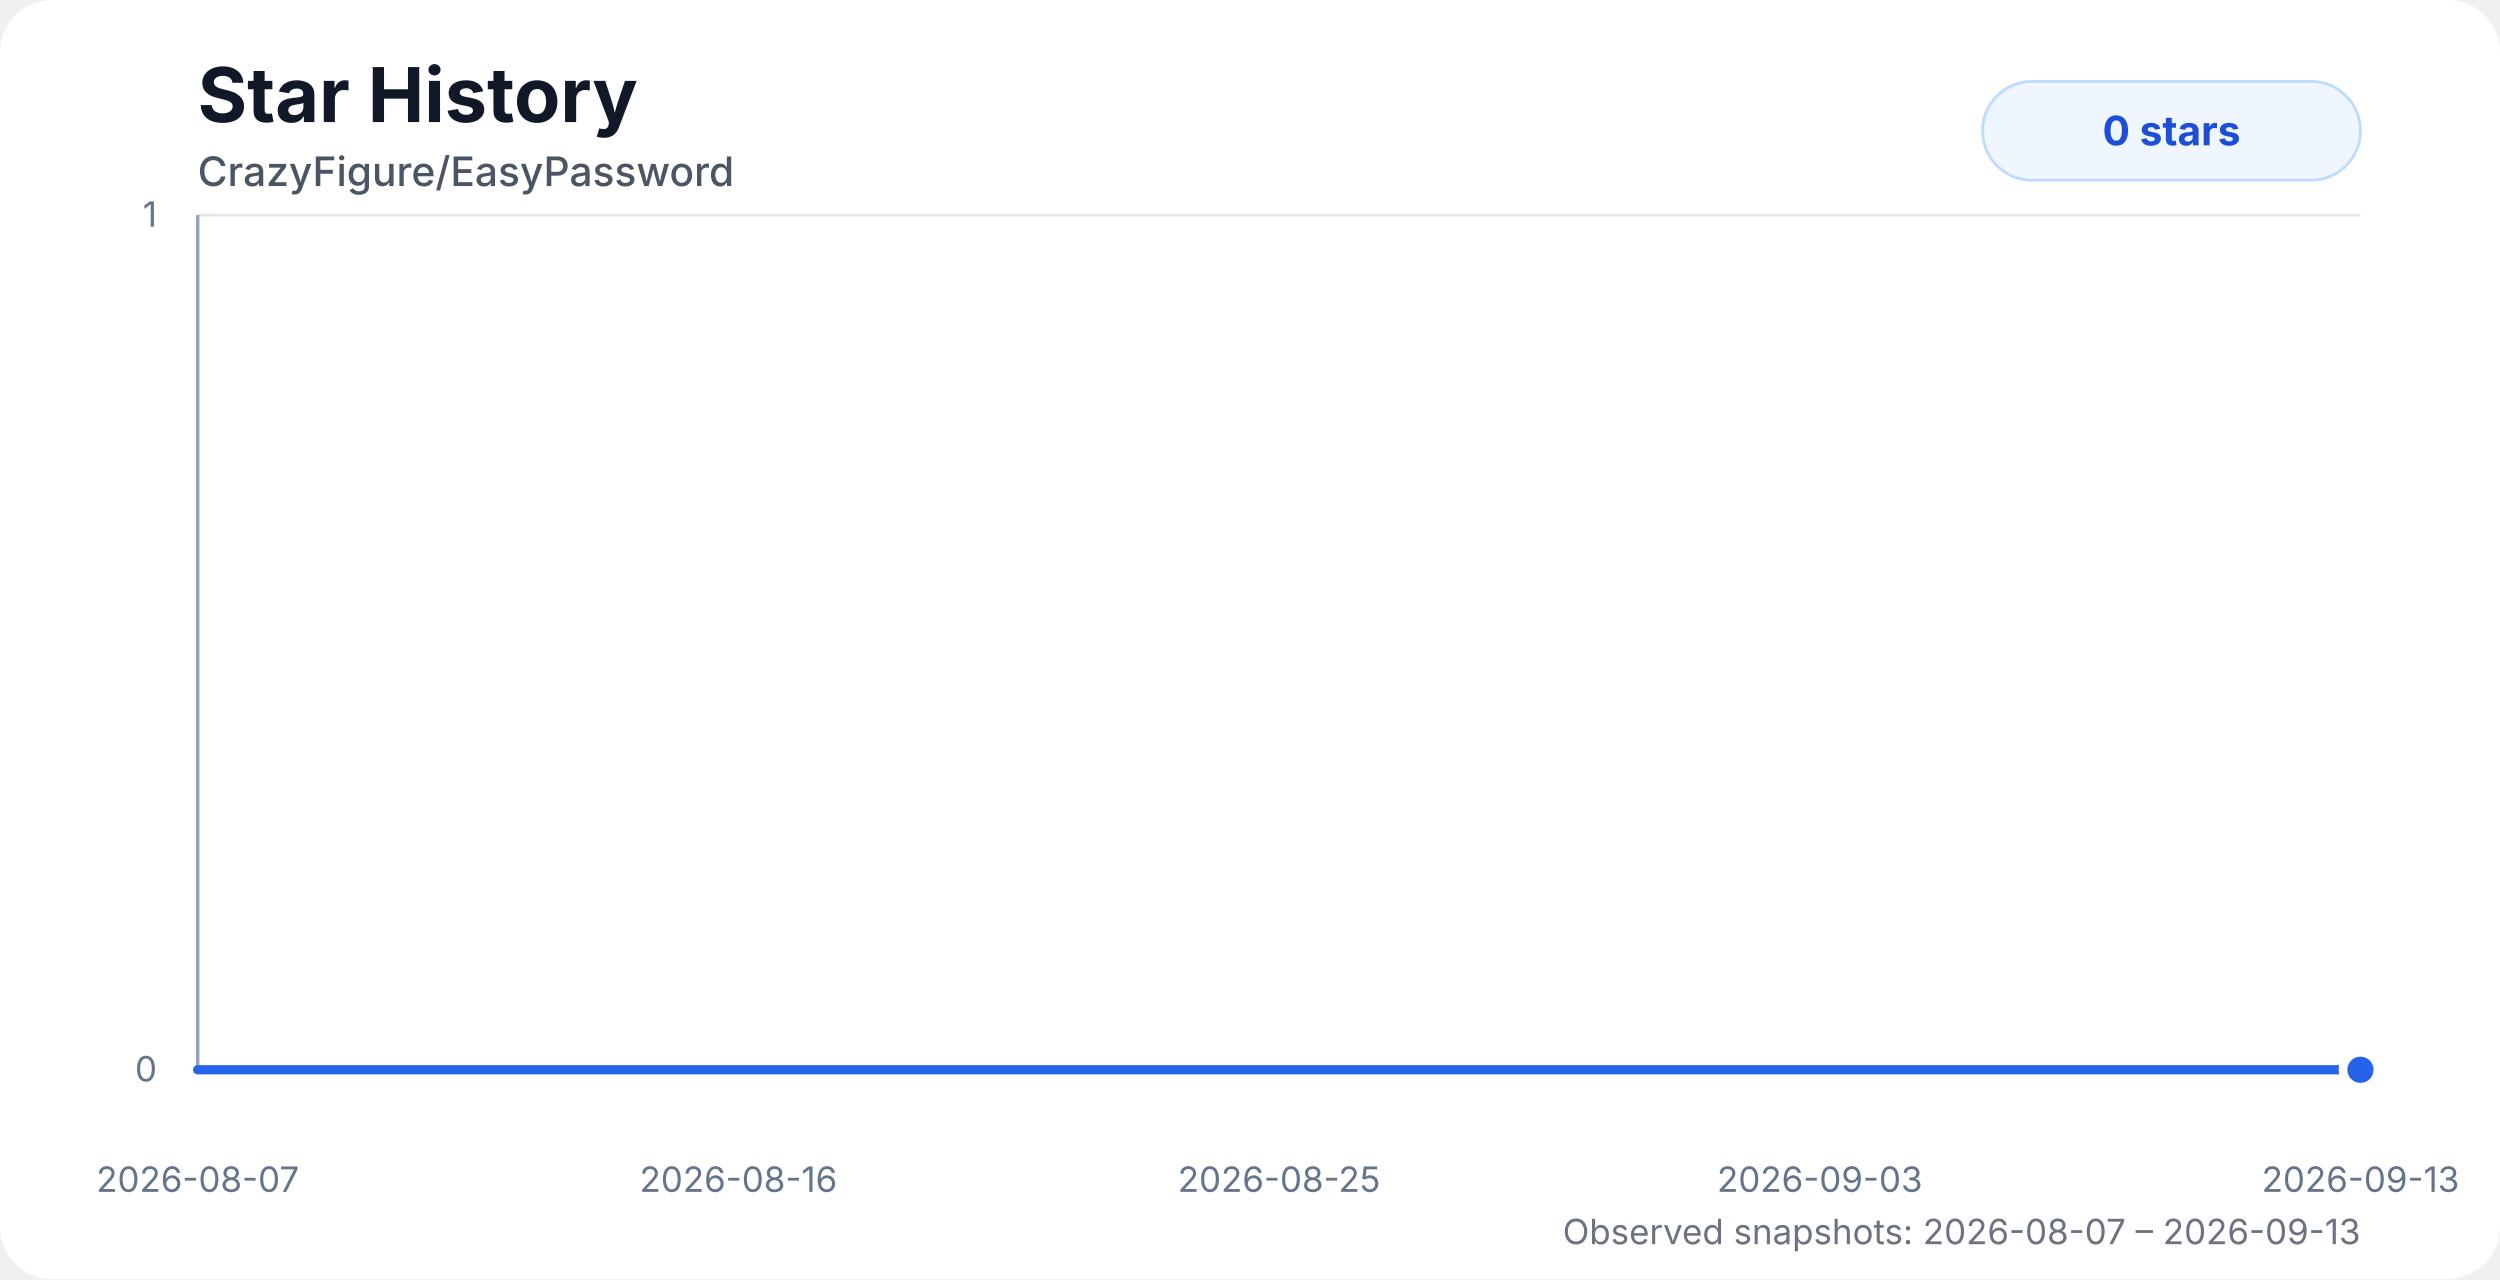
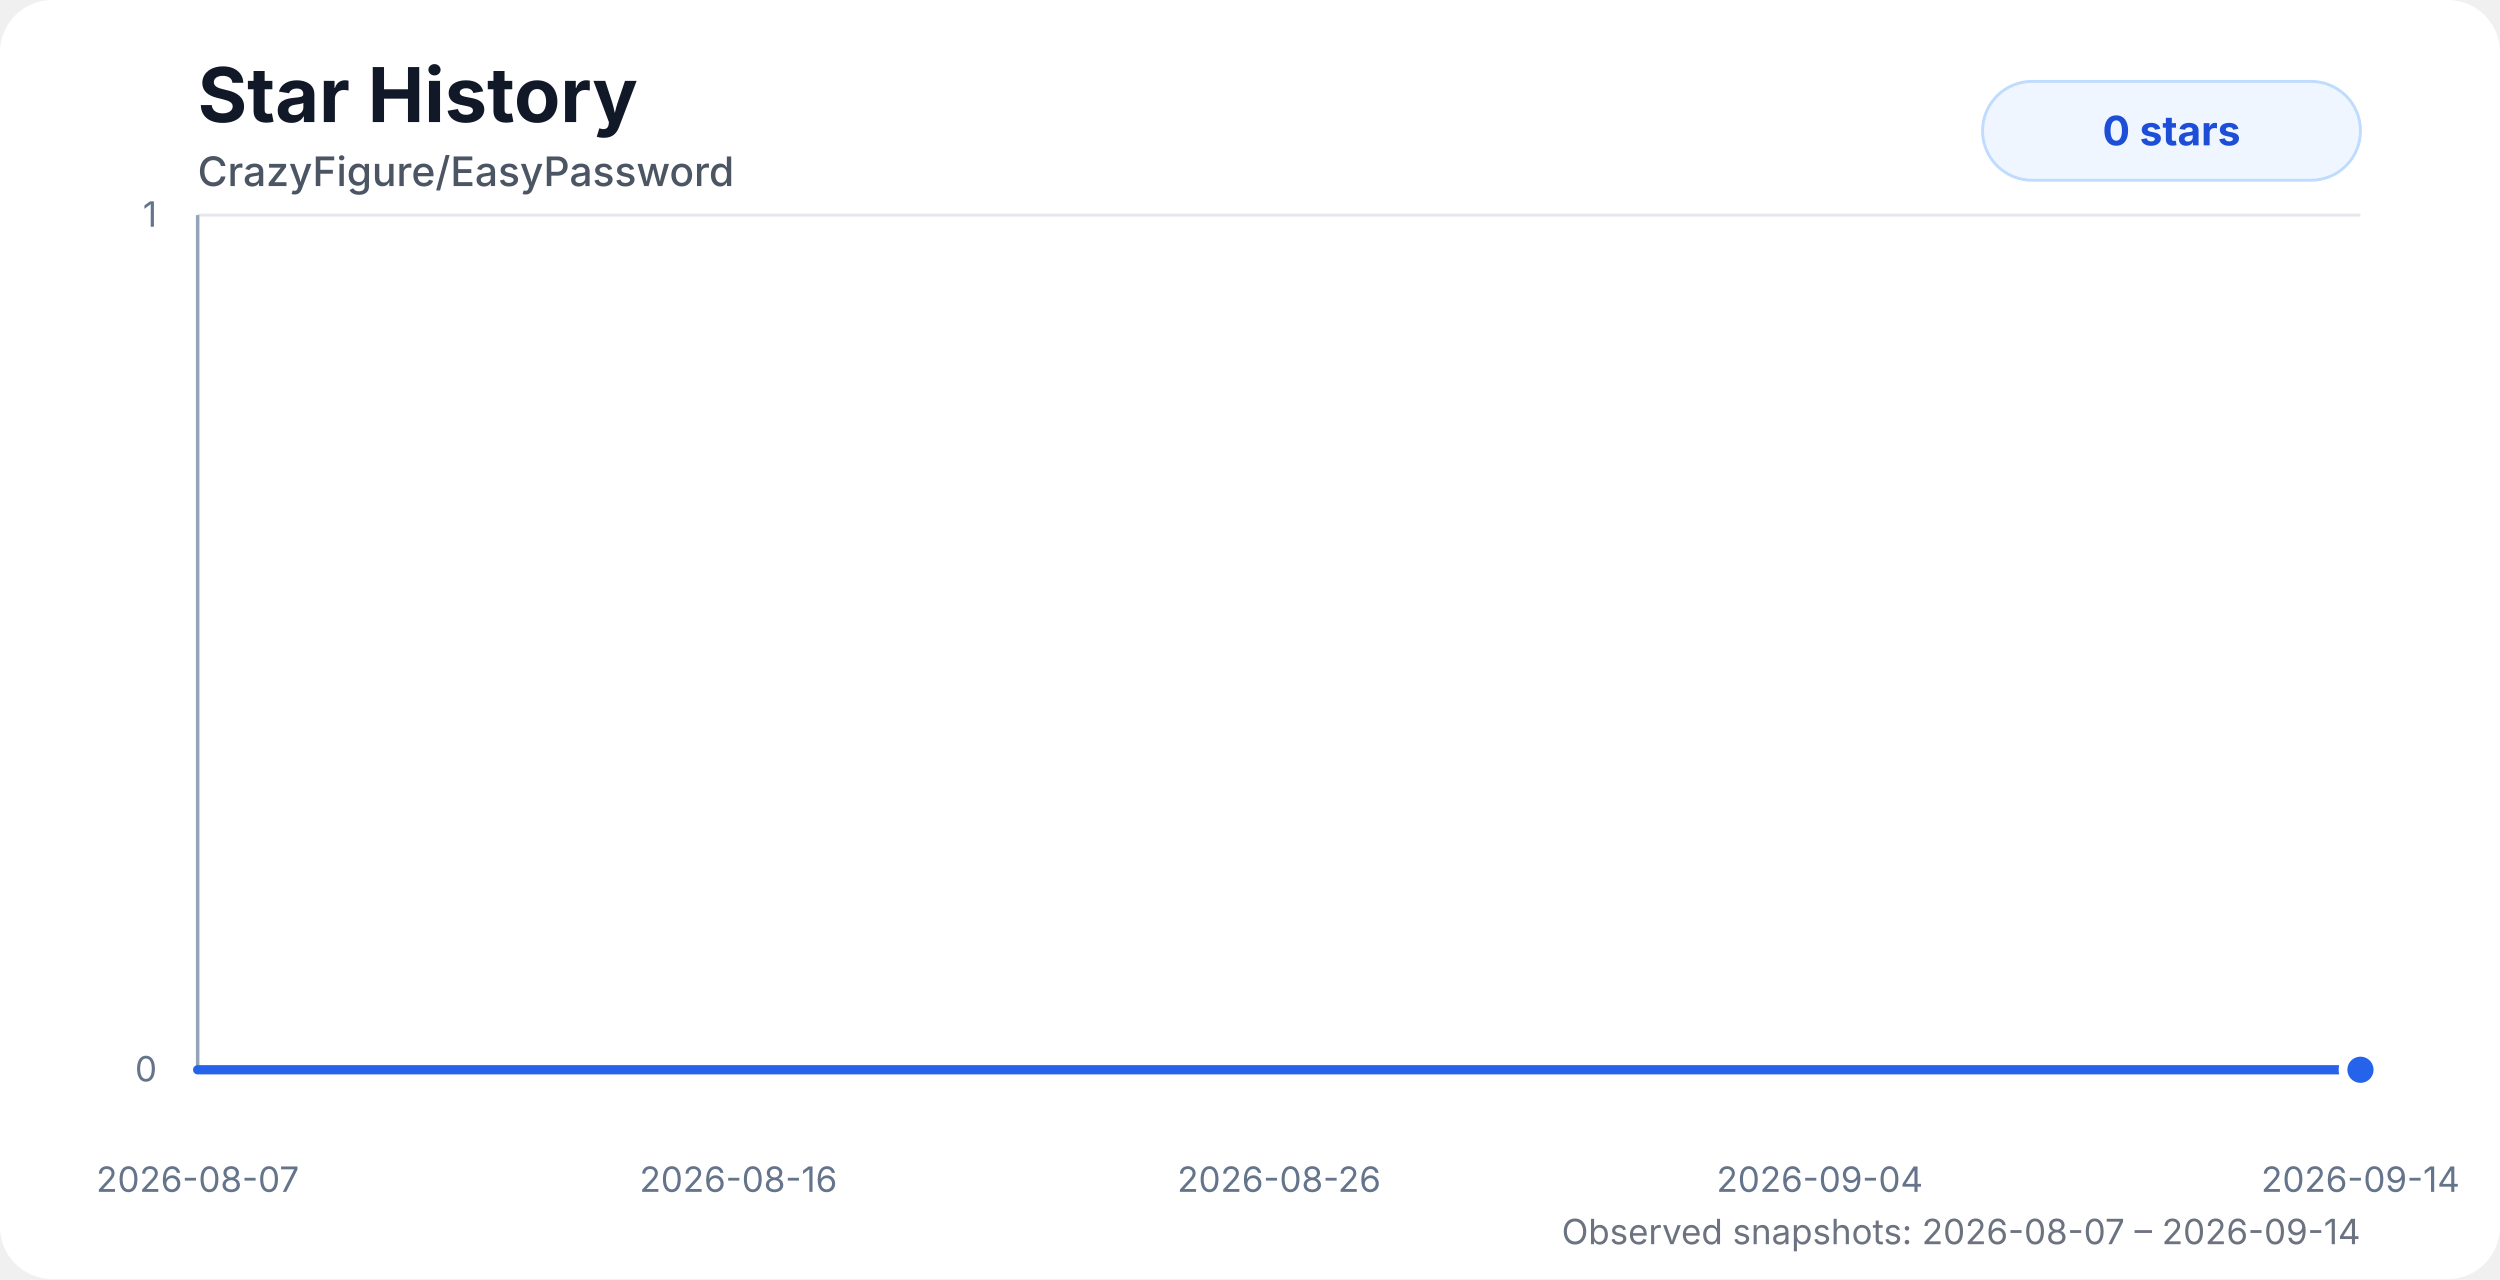
<svg xmlns="http://www.w3.org/2000/svg" width="860" height="440" viewBox="0 0 860 440" role="img" aria-labelledby="title desc">
  <style>
    .chart-bg { fill: #ffffff; }
    .title { fill: #111827; font: 700 26px system-ui, -apple-system, BlinkMacSystemFont, "Segoe UI", sans-serif; }
    .subtitle { fill: #4b5563; font: 500 14px system-ui, -apple-system, BlinkMacSystemFont, "Segoe UI", sans-serif; }
    .axis-label { fill: #64748b; font: 12px system-ui, -apple-system, BlinkMacSystemFont, "Segoe UI", sans-serif; }
    .grid { stroke: #e5e7eb; stroke-width: 1; }
    .axis { stroke: #94a3b8; stroke-width: 1.2; }
    .area { fill: url(#starGradient); opacity: 0.28; }
    .line { fill: none; stroke: #2563eb; stroke-width: 3.2; stroke-linecap: round; stroke-linejoin: round; }
    .dot { fill: #2563eb; stroke: #ffffff; stroke-width: 3; }
    .badge { fill: #eff6ff; stroke: #bfdbfe; }
    .badge-text { fill: #1d4ed8; font: 700 14px system-ui, -apple-system, BlinkMacSystemFont, "Segoe UI", sans-serif; }
    .status { fill: #6b7280; font: 12px system-ui, -apple-system, BlinkMacSystemFont, "Segoe UI", sans-serif; }
    @media (prefers-color-scheme: dark) {
      .chart-bg { fill: #0d1117; }
      .title { fill: #f8fafc; }
      .subtitle { fill: #cbd5e1; }
      .axis-label { fill: #94a3b8; }
      .grid { stroke: #1f2937; }
      .axis { stroke: #475569; }
      .dot { stroke: #0d1117; }
      .badge { fill: #172554; stroke: #1d4ed8; }
      .badge-text { fill: #bfdbfe; }
      .status { fill: #94a3b8; }
    }
  </style>
  <defs>
    <linearGradient id="starGradient" x1="0" x2="0" y1="0" y2="1">
      <stop offset="0%" stop-color="#2563eb" stop-opacity="0.72" />
      <stop offset="100%" stop-color="#2563eb" stop-opacity="0" />
    </linearGradient>
  </defs>
  <rect class="chart-bg" width="860" height="440" rx="18" />
  <text class="title" x="68" y="42">Star History</text>
  <text class="subtitle" x="68" y="64">CrazyFigure/EasyPassword</text>
  <g>
    <line class="grid" x1="68" y1="368" x2="812" y2="368" />
    <line class="grid" x1="68" y1="74" x2="812" y2="74" />
    <line class="axis" x1="68" y1="74" x2="68" y2="368" />
    <line class="axis" x1="68" y1="368" x2="812" y2="368" />
    <text class="axis-label" x="54" y="372" text-anchor="end">0</text>
    <text class="axis-label" x="54" y="78" text-anchor="end">1</text>
    <text class="axis-label" x="68" y="410" text-anchor="middle">2026-08-07</text>
    <text class="axis-label" x="254" y="410" text-anchor="middle">2026-08-16</text>
-     <text class="axis-label" x="440" y="410" text-anchor="middle">2026-08-25</text>
-     <text class="axis-label" x="626" y="410" text-anchor="middle">2026-09-03</text>
-     <text class="axis-label" x="812" y="410" text-anchor="middle">2026-09-13</text>
+     <text class="axis-label" x="440" y="410" text-anchor="middle">2026-08-26</text>
+     <text class="axis-label" x="626" y="410" text-anchor="middle">2026-09-04</text>
+     <text class="axis-label" x="812" y="410" text-anchor="middle">2026-09-14</text>
  </g>
-   <path class="area" d="M 68 368 H 87.18 V 368 H 107.35 V 368 H 127.55 V 368 H 147.5 V 368 H 167.82 V 368 H 187.92 V 368 H 207.94 V 368 H 227.12 V 368 H 247.29 V 368 H 267.33 V 368 H 287.33 V 368 H 307.42 V 368 H 327.47 V 368 H 347.61 V 368 H 367.54 V 368 H 387.73 V 368 H 407.8 V 368 H 427.77 V 368 H 475.14 V 368 H 496.64 V 368 H 512.48 V 368 H 531.59 V 368 H 551.91 V 368 H 571.29 V 368 H 591.04 V 368 H 611.09 V 368 H 631.23 V 368 H 651.16 V 368 H 671.38 V 368 H 691.55 V 368 H 711.48 V 368 H 731.59 V 368 H 751.64 V 368 H 771.72 V 368 H 791.62 V 368 H 812 V 368 L 812 368 L 68 368 Z" />
-   <path class="line" d="M 68 368 H 87.18 V 368 H 107.35 V 368 H 127.55 V 368 H 147.5 V 368 H 167.82 V 368 H 187.92 V 368 H 207.94 V 368 H 227.12 V 368 H 247.29 V 368 H 267.33 V 368 H 287.33 V 368 H 307.42 V 368 H 327.47 V 368 H 347.61 V 368 H 367.54 V 368 H 387.73 V 368 H 407.8 V 368 H 427.77 V 368 H 475.14 V 368 H 496.64 V 368 H 512.48 V 368 H 531.59 V 368 H 551.91 V 368 H 571.29 V 368 H 591.04 V 368 H 611.09 V 368 H 631.23 V 368 H 651.16 V 368 H 671.38 V 368 H 691.55 V 368 H 711.48 V 368 H 731.59 V 368 H 751.64 V 368 H 771.72 V 368 H 791.62 V 368 H 812 V 368" />
+   <path class="area" d="M 68 368 H 86.67 V 368 H 106.31 V 368 H 125.98 V 368 H 145.41 V 368 H 165.18 V 368 H 184.76 V 368 H 204.25 V 368 H 222.92 V 368 H 242.56 V 368 H 262.07 V 368 H 281.54 V 368 H 301.1 V 368 H 320.62 V 368 H 340.23 V 368 H 359.63 V 368 H 379.29 V 368 H 398.83 V 368 H 418.27 V 368 H 464.39 V 368 H 485.33 V 368 H 500.75 V 368 H 519.35 V 368 H 539.13 V 368 H 558.01 V 368 H 577.23 V 368 H 596.76 V 368 H 616.36 V 368 H 635.76 V 368 H 655.45 V 368 H 675.09 V 368 H 694.5 V 368 H 714.07 V 368 H 733.59 V 368 H 753.14 V 368 H 772.52 V 368 H 792.36 V 368 H 812 V 368 L 812 368 L 68 368 Z" />
+   <path class="line" d="M 68 368 H 86.67 V 368 H 106.31 V 368 H 125.98 V 368 H 145.41 V 368 H 165.18 V 368 H 184.76 V 368 H 204.25 V 368 H 222.92 V 368 H 242.56 V 368 H 262.07 V 368 H 281.54 V 368 H 301.1 V 368 H 320.62 V 368 H 340.23 V 368 H 359.63 V 368 H 379.29 V 368 H 398.83 V 368 H 418.27 V 368 H 464.39 V 368 H 485.33 V 368 H 500.75 V 368 H 519.35 V 368 H 539.13 V 368 H 558.01 V 368 H 577.23 V 368 H 596.76 V 368 H 616.36 V 368 H 635.76 V 368 H 655.45 V 368 H 675.09 V 368 H 694.5 V 368 H 714.07 V 368 H 733.59 V 368 H 753.14 V 368 H 772.52 V 368 H 792.36 V 368 H 812 V 368" />
  <circle class="dot" cx="812" cy="368" r="6" />
  <rect class="badge" x="682" y="28" width="130" height="34" rx="17" />
  <text class="badge-text" x="747" y="50" text-anchor="middle">0 stars</text>
-   <text class="status" x="812" y="428" text-anchor="end">Observed snapshots: 2026-08-07 – 2026-09-13</text>
+   <text class="status" x="812" y="428" text-anchor="end">Observed snapshots: 2026-08-07 – 2026-09-14</text>
</svg>
